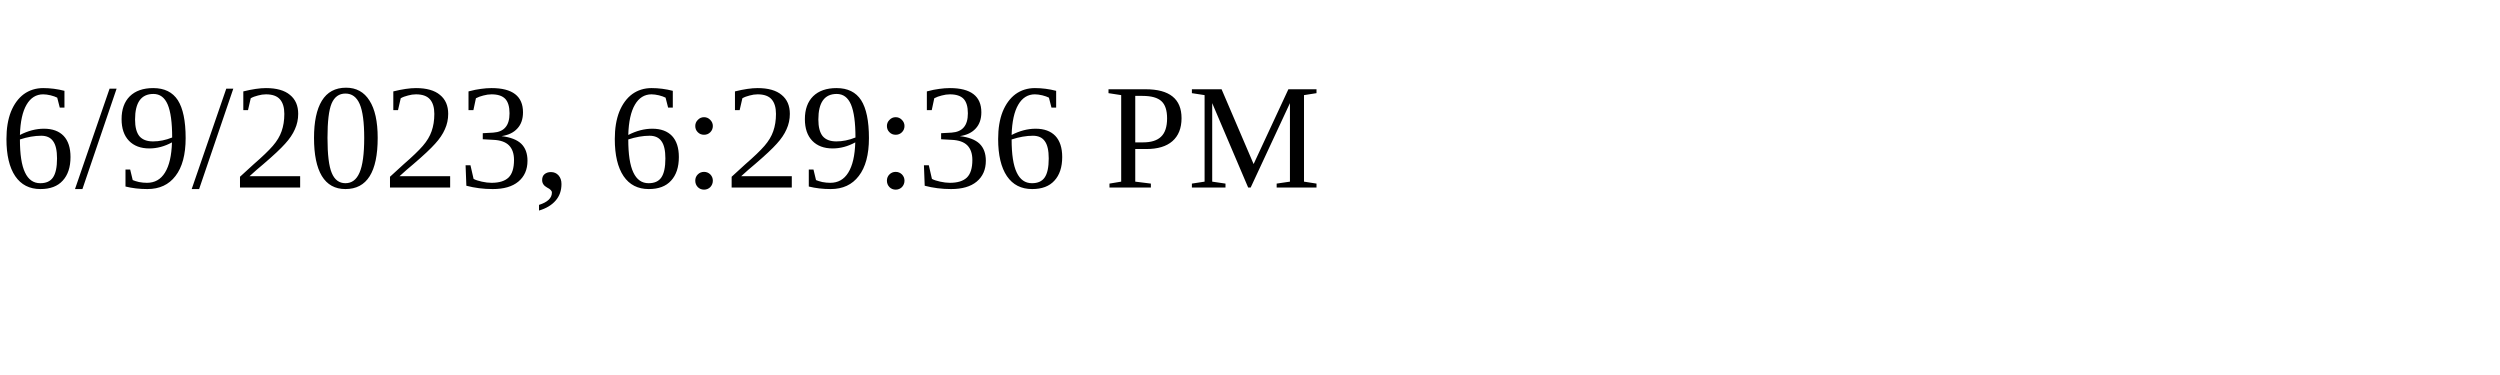
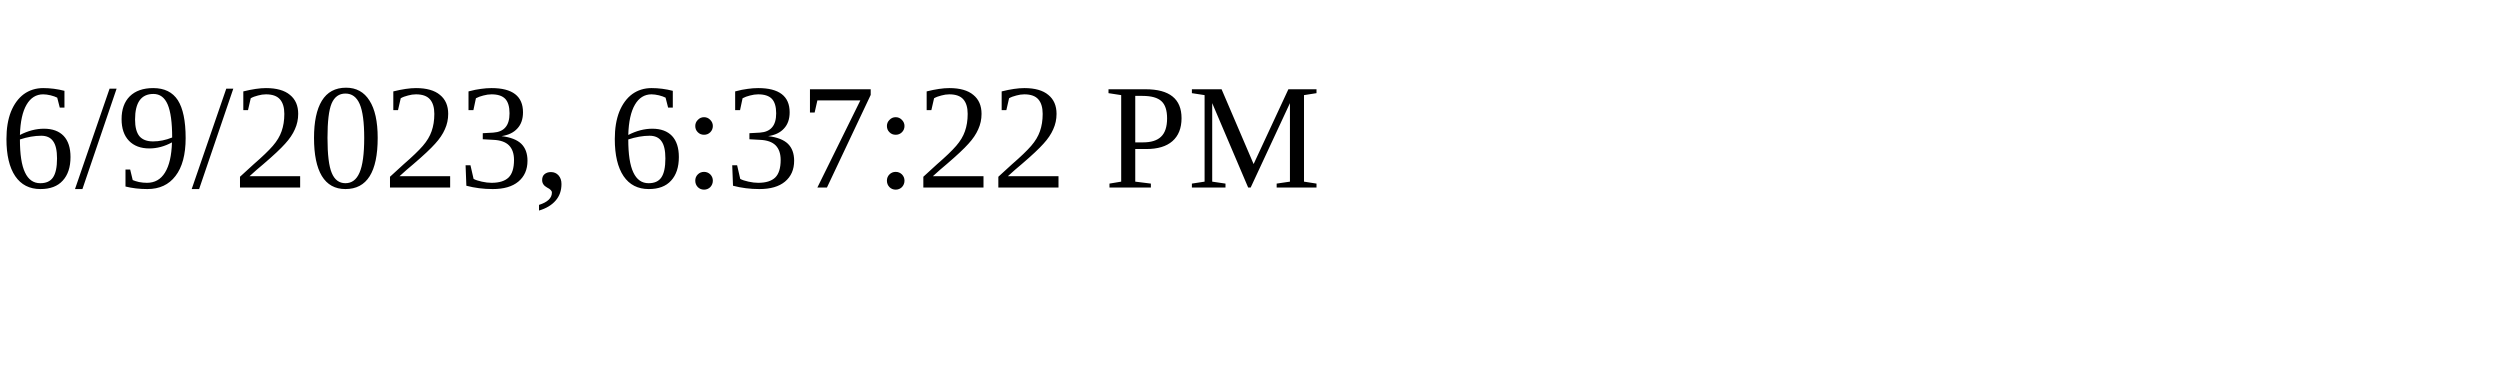
<svg xmlns="http://www.w3.org/2000/svg" height="30" width="200">
-   <text x="0" y="15">6/9/2023, 6:29:36 PM</text>
+   <text x="0" y="15">6/9/2023, 6:37:22 PM</text>
</svg>
